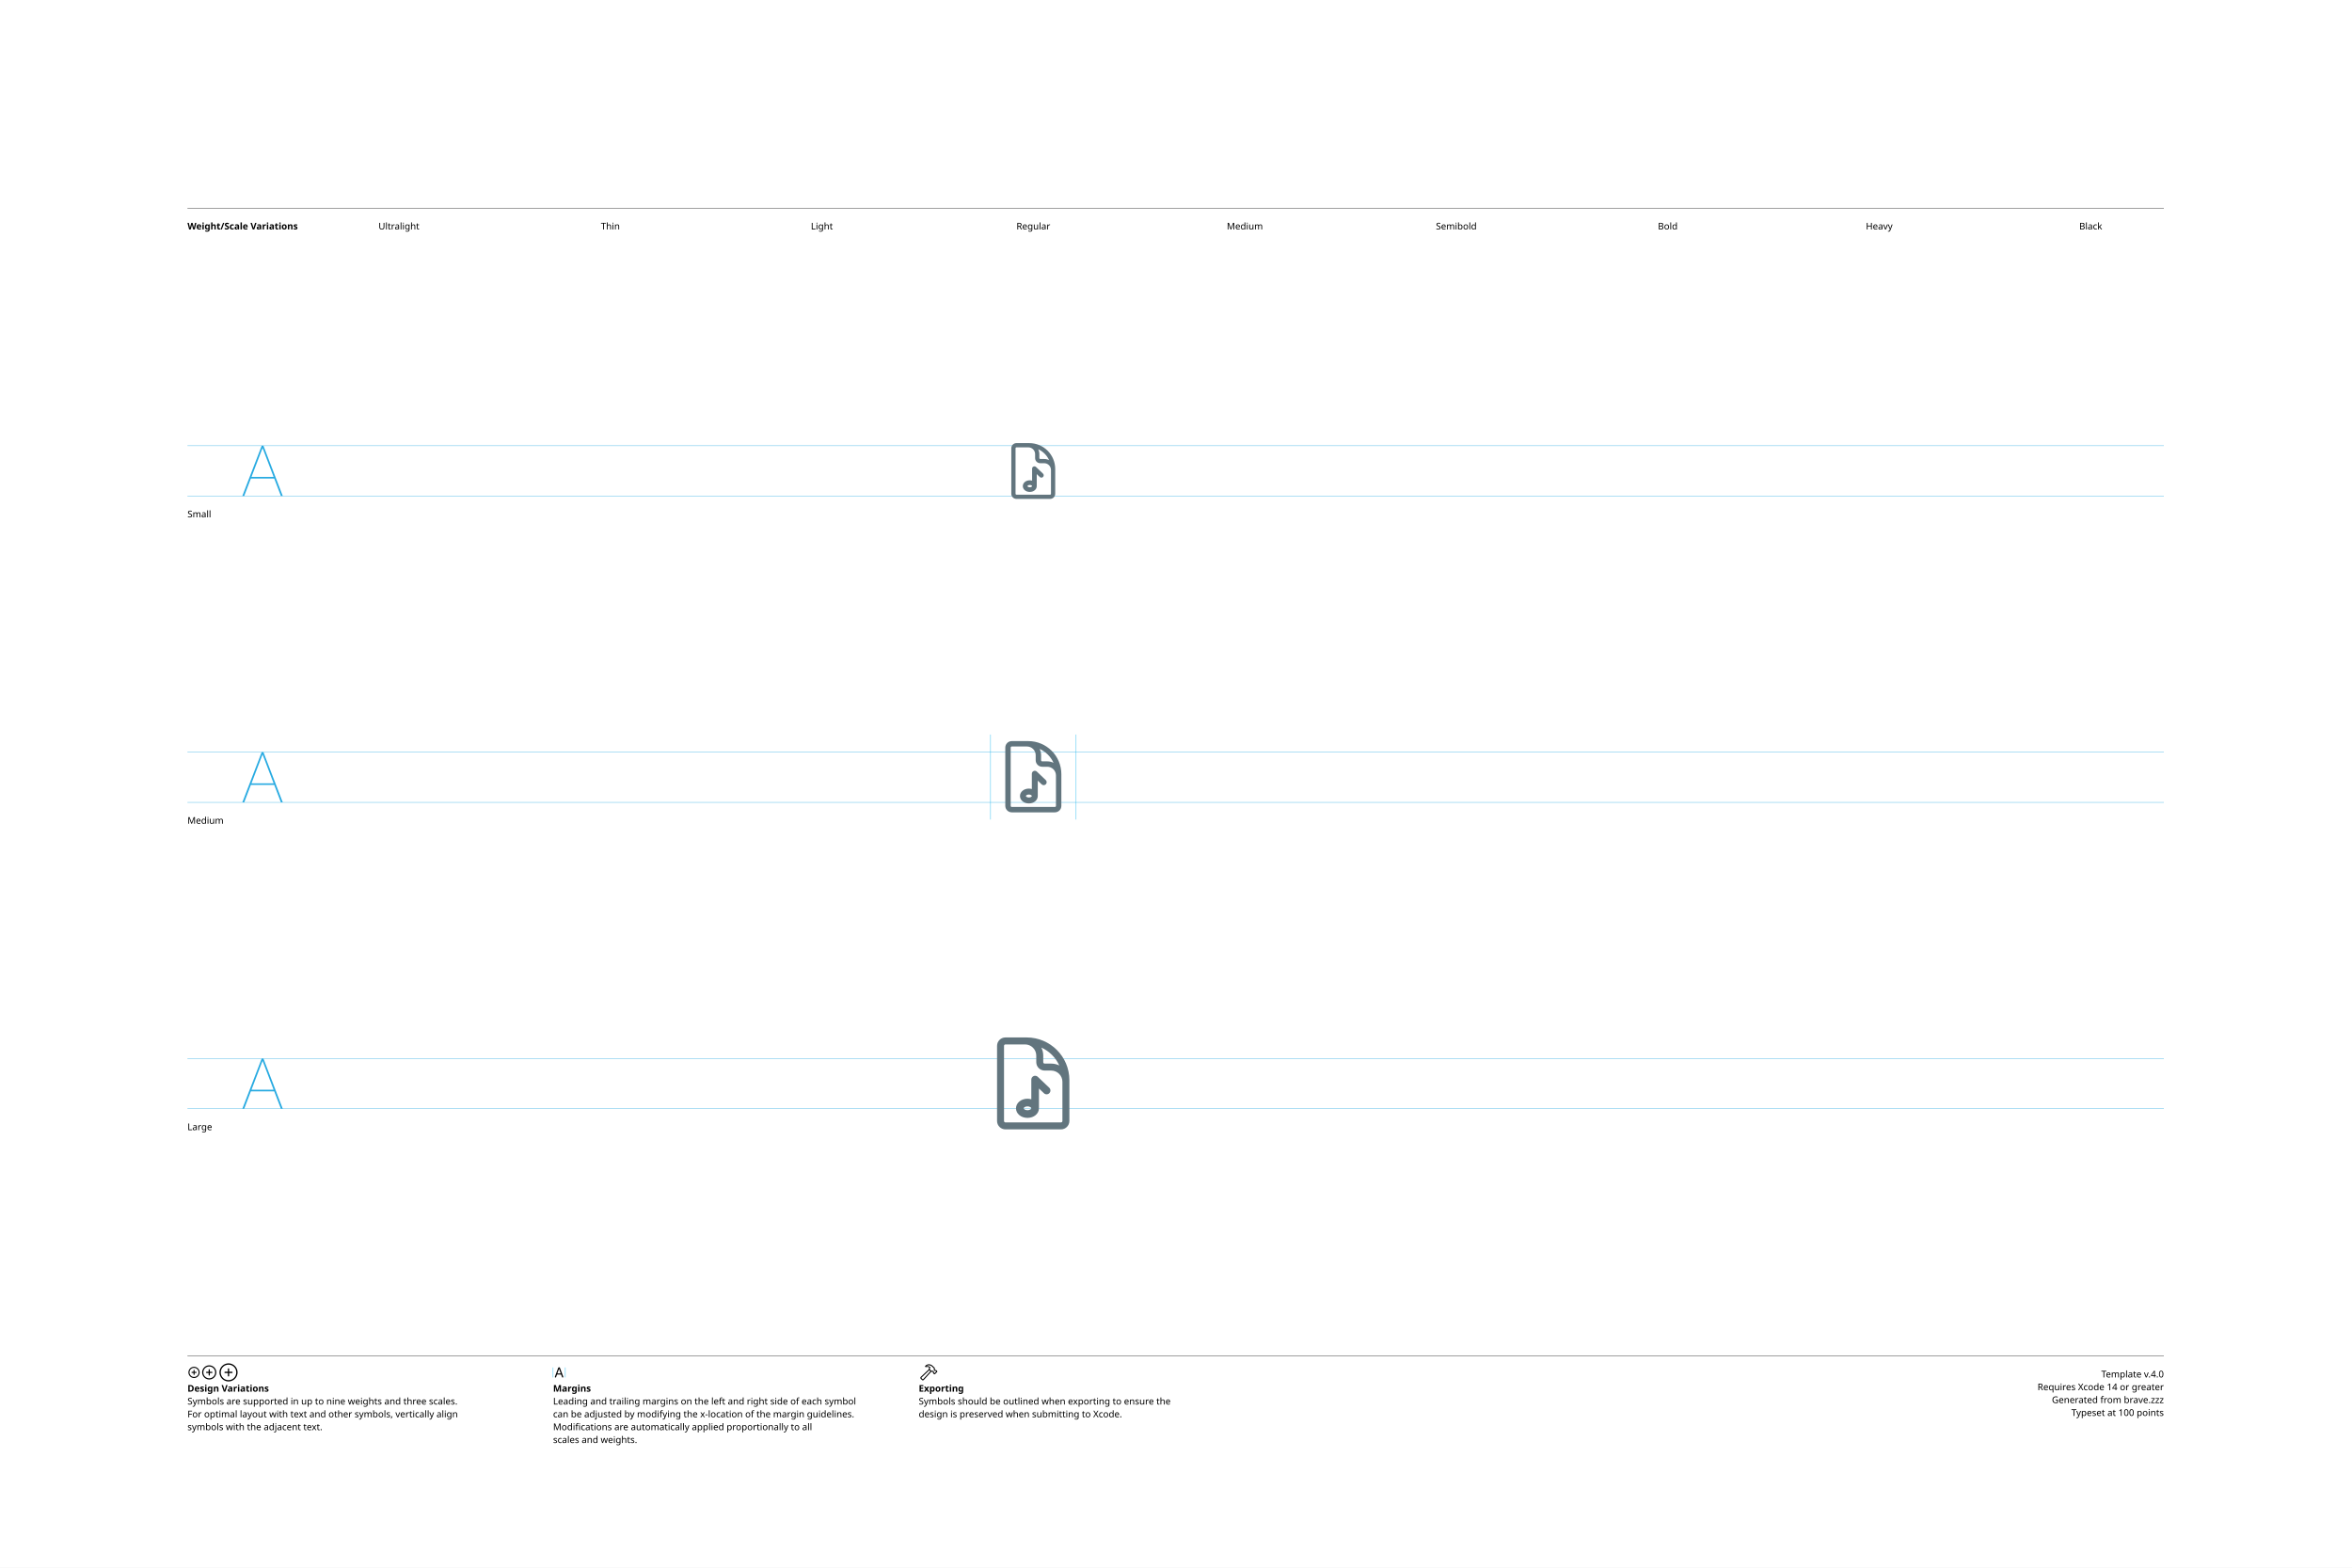
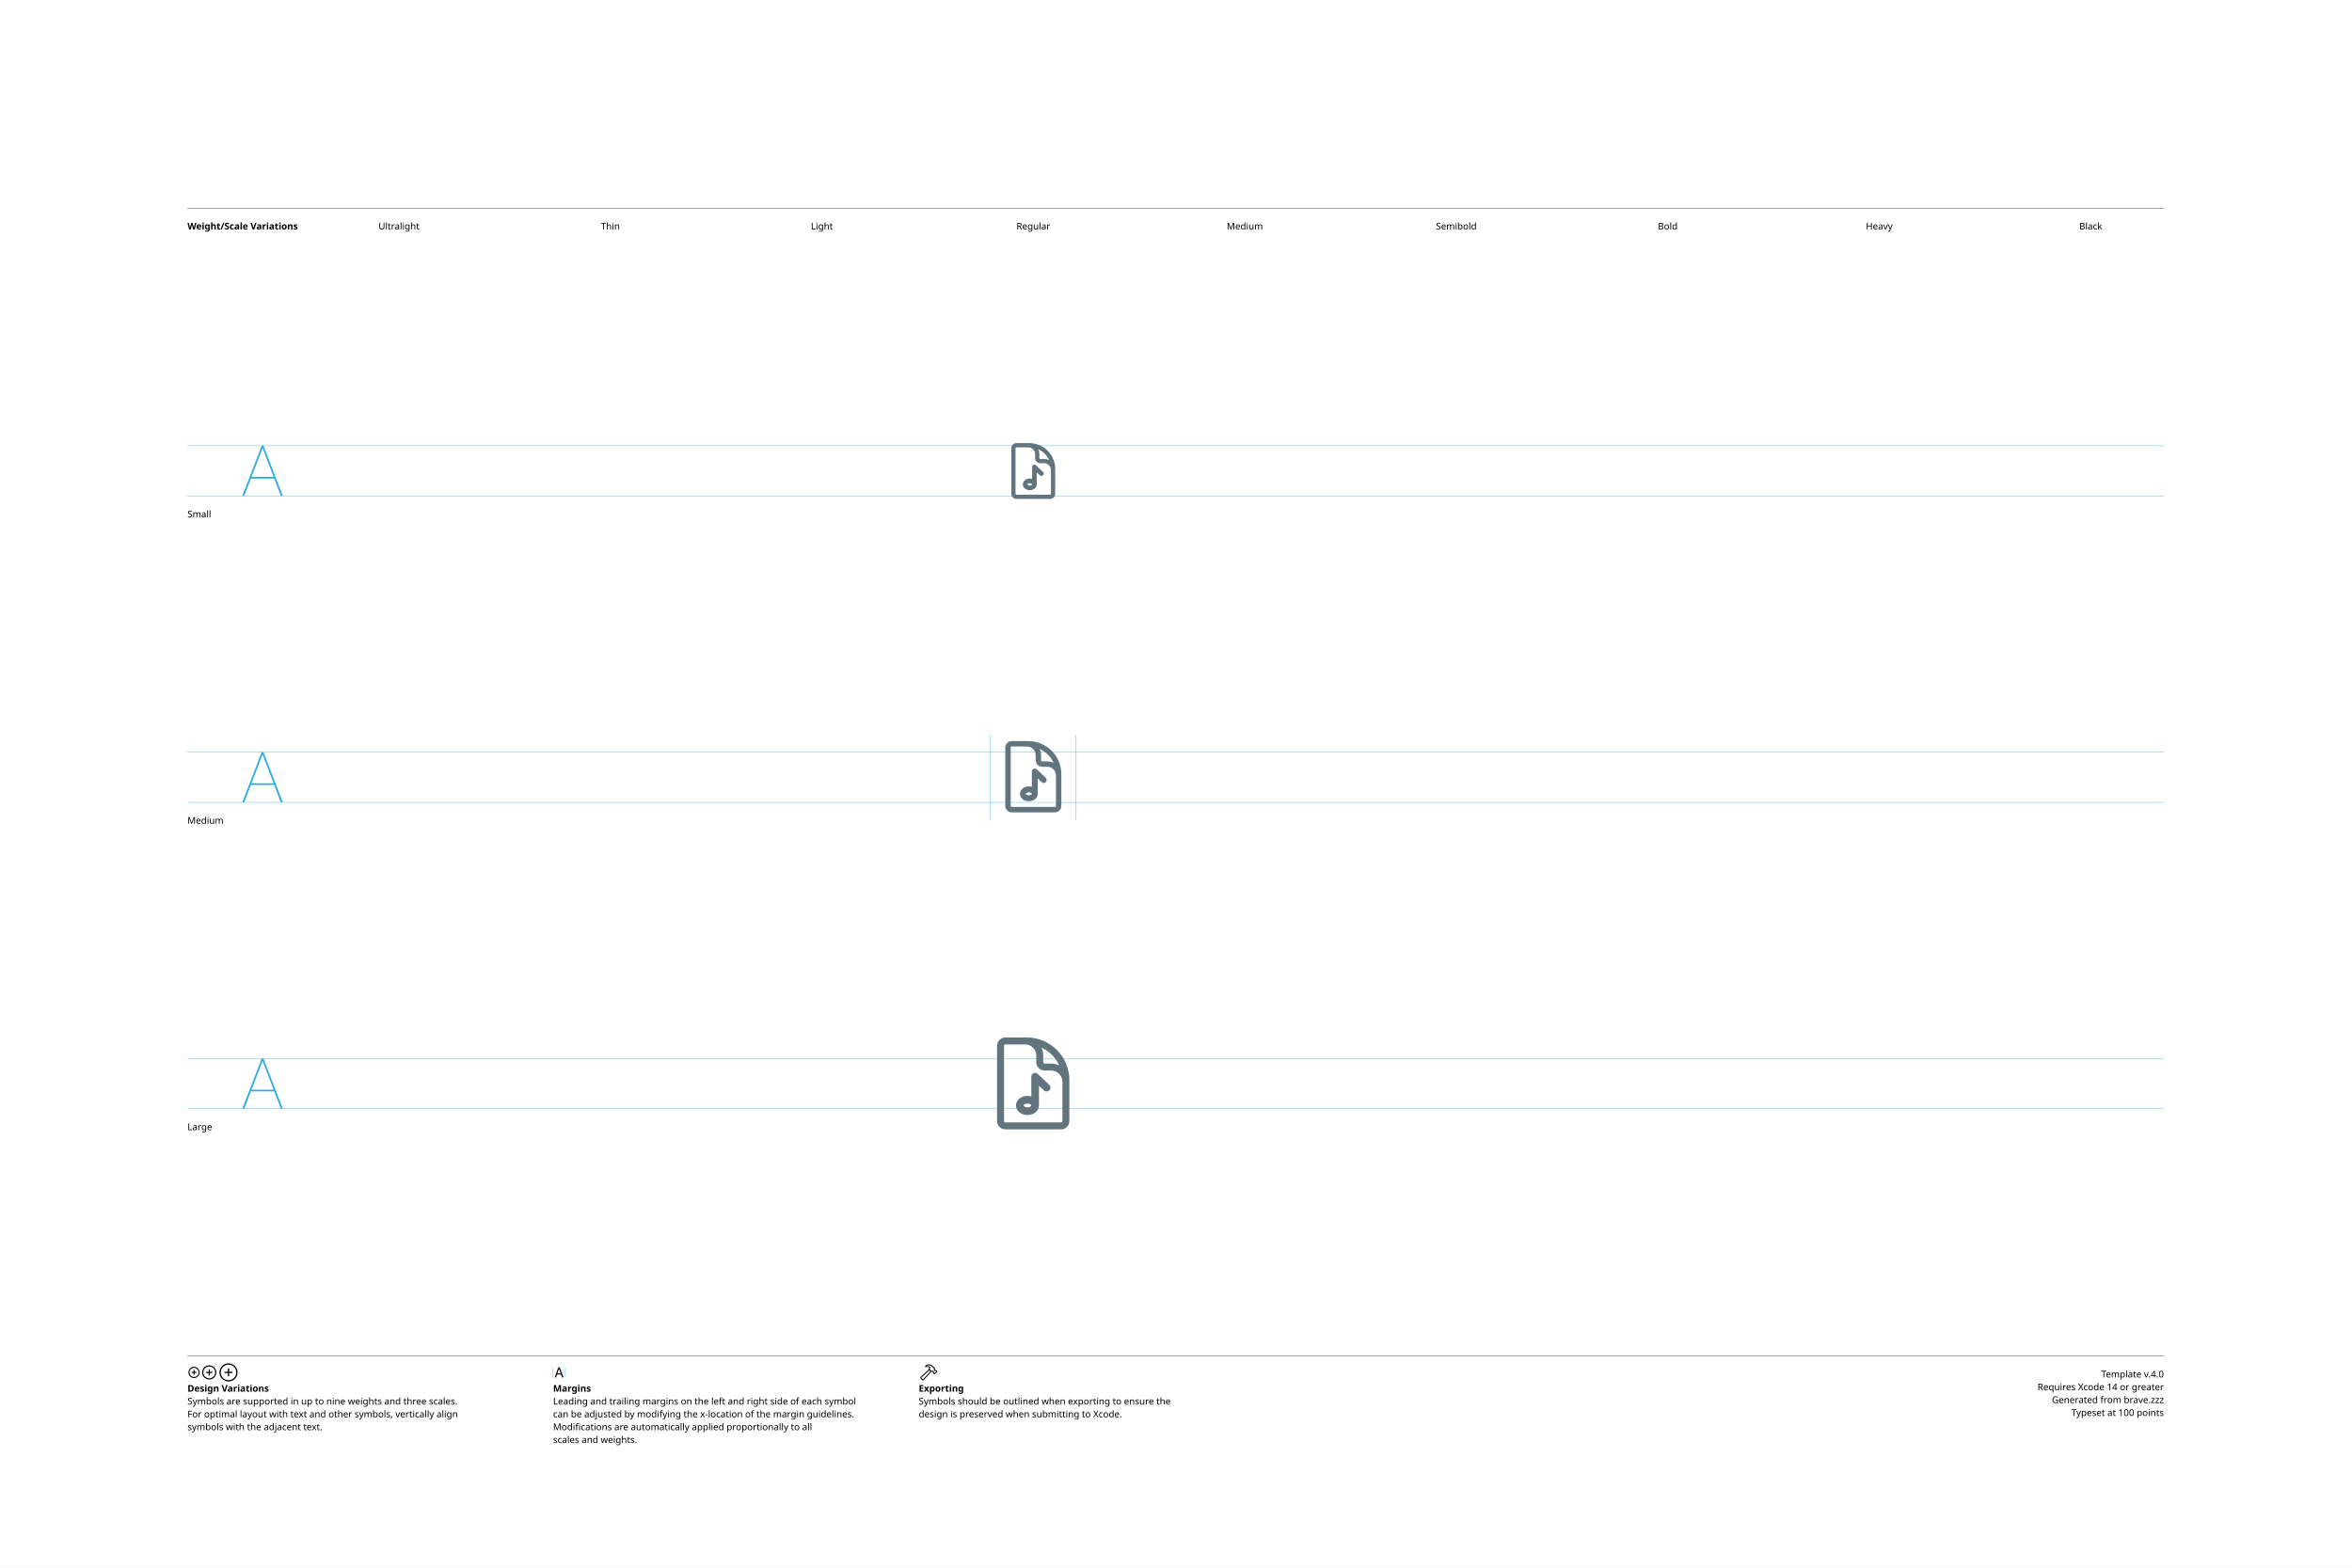
<svg xmlns="http://www.w3.org/2000/svg" version="1.1" width="3300" height="2200">
  <g id="Notes">
    <rect height="2200" id="artboard" style="fill:white;opacity:1" width="3300" x="0" y="0" />
    <line style="fill:none;stroke:black;opacity:1;stroke-width:0.5;" x1="263" x2="3036" y1="292" y2="292" />
    <text style="stroke:none;fill:black;font-family:sans-serif;font-size:13;font-weight:bold;" transform="matrix(1 0 0 1 263 322)">Weight/Scale Variations</text>
    <text style="stroke:none;fill:black;font-family:sans-serif;font-size:13;text-anchor:middle;" transform="matrix(1 0 0 1 559.711 322)">Ultralight</text>
    <text style="stroke:none;fill:black;font-family:sans-serif;font-size:13;text-anchor:middle;" transform="matrix(1 0 0 1 856.422 322)">Thin</text>
    <text style="stroke:none;fill:black;font-family:sans-serif;font-size:13;text-anchor:middle;" transform="matrix(1 0 0 1 1153.13 322)">Light</text>
    <text style="stroke:none;fill:black;font-family:sans-serif;font-size:13;text-anchor:middle;" transform="matrix(1 0 0 1 1449.84 322)">Regular</text>
    <text style="stroke:none;fill:black;font-family:sans-serif;font-size:13;text-anchor:middle;" transform="matrix(1 0 0 1 1746.56 322)">Medium</text>
    <text style="stroke:none;fill:black;font-family:sans-serif;font-size:13;text-anchor:middle;" transform="matrix(1 0 0 1 2043.27 322)">Semibold</text>
    <text style="stroke:none;fill:black;font-family:sans-serif;font-size:13;text-anchor:middle;" transform="matrix(1 0 0 1 2339.98 322)">Bold</text>
    <text style="stroke:none;fill:black;font-family:sans-serif;font-size:13;text-anchor:middle;" transform="matrix(1 0 0 1 2636.69 322)">Heavy</text>
    <text style="stroke:none;fill:black;font-family:sans-serif;font-size:13;text-anchor:middle;" transform="matrix(1 0 0 1 2933.4 322)">Black</text>
    <line style="fill:none;stroke:black;opacity:1;stroke-width:0.5;" x1="263" x2="3036" y1="1903" y2="1903" />
    <g transform="matrix(1 0 0 1 263 1933)">
      <path d="M9.248 0.83C13.555 0.83 17.139-2.744 17.139-7.051C17.139-11.357 13.545-14.932 9.238-14.932C4.941-14.932 1.367-11.357 1.367-7.051C1.367-2.744 4.951 0.83 9.248 0.83ZM9.248-0.654C5.703-0.654 2.871-3.496 2.871-7.051C2.871-10.605 5.693-13.447 9.238-13.447C12.793-13.447 15.645-10.605 15.645-7.051C15.645-3.496 12.803-0.654 9.248-0.654ZM5.654-7.051C5.654-6.621 5.957-6.328 6.406-6.328L8.506-6.328L8.506-4.209C8.506-3.77 8.799-3.467 9.229-3.467C9.678-3.467 9.971-3.77 9.971-4.209L9.971-6.328L12.09-6.328C12.529-6.328 12.832-6.621 12.832-7.051C12.832-7.49 12.529-7.793 12.09-7.793L9.971-7.793L9.971-9.902C9.971-10.352 9.678-10.654 9.229-10.654C8.799-10.654 8.506-10.352 8.506-9.902L8.506-7.793L6.406-7.793C5.957-7.793 5.654-7.49 5.654-7.051Z" />
    </g>
    <g transform="matrix(1 0 0 1 281.867 1933)">
      <path d="M11.709 2.91C17.158 2.91 21.67-1.611 21.67-7.051C21.67-12.5 17.148-17.012 11.699-17.012C6.26-17.012 1.748-12.5 1.748-7.051C1.748-1.611 6.27 2.91 11.709 2.91ZM11.709 1.25C7.1 1.25 3.418-2.441 3.418-7.051C3.418-11.66 7.09-15.352 11.699-15.352C16.309-15.352 20.01-11.66 20.01-7.051C20.01-2.441 16.318 1.25 11.709 1.25ZM7.178-7.051C7.178-6.572 7.51-6.25 8.008-6.25L10.879-6.25L10.879-3.369C10.879-2.881 11.211-2.539 11.69-2.539C12.178-2.539 12.52-2.871 12.52-3.369L12.52-6.25L15.4-6.25C15.889-6.25 16.23-6.572 16.23-7.051C16.23-7.539 15.889-7.881 15.4-7.881L12.52-7.881L12.52-10.752C12.52-11.25 12.178-11.592 11.69-11.592C11.211-11.592 10.879-11.25 10.879-10.752L10.879-7.881L8.008-7.881C7.51-7.881 7.178-7.539 7.178-7.051Z" />
    </g>
    <g transform="matrix(1 0 0 1 305.646 1933)">
      <path d="M14.971 5.664C21.934 5.664 27.695-0.098 27.695-7.051C27.695-14.014 21.924-19.775 14.961-19.775C8.008-19.775 2.256-14.014 2.256-7.051C2.256-0.098 8.018 5.664 14.971 5.664ZM14.971 3.848C8.936 3.848 4.082-1.016 4.082-7.051C4.082-13.096 8.926-17.949 14.961-17.949C21.006-17.949 25.869-13.096 25.869-7.051C25.869-1.016 21.016 3.848 14.971 3.848ZM9.199-7.051C9.199-6.533 9.57-6.172 10.117-6.172L14.062-6.172L14.062-2.217C14.062-1.68 14.434-1.299 14.951-1.299C15.488-1.299 15.859-1.67 15.859-2.217L15.859-6.172L19.814-6.172C20.352-6.172 20.732-6.533 20.732-7.051C20.732-7.598 20.361-7.969 19.814-7.969L15.859-7.969L15.859-11.914C15.859-12.461 15.488-12.842 14.951-12.842C14.434-12.842 14.062-12.461 14.062-11.914L14.062-7.969L10.117-7.969C9.57-7.969 9.199-7.598 9.199-7.051Z" />
    </g>
    <text style="stroke:none;fill:black;font-family:sans-serif;font-size:13;font-weight:bold;" transform="matrix(1 0 0 1 263 1953)">Design Variations</text>
    <text style="stroke:none;fill:black;font-family:sans-serif;font-size:13;" transform="matrix(1 0 0 1 263 1971)">Symbols are supported in up to nine weights and three scales.</text>
    <text style="stroke:none;fill:black;font-family:sans-serif;font-size:13;" transform="matrix(1 0 0 1 263 1989)">For optimal layout with text and other symbols, vertically align</text>
    <text style="stroke:none;fill:black;font-family:sans-serif;font-size:13;" transform="matrix(1 0 0 1 263 2007)">symbols with the adjacent text.</text>
    <line style="fill:none;stroke:#00AEEF;stroke-width:0.5;opacity:1.0;" x1="776" x2="776" y1="1919" y2="1933" />
    <g transform="matrix(1 0 0 1 776 1933)">
      <path d="M3.311 0.156C3.828 0.156 4.082-0.039 4.268-0.586L5.527-4.033L11.289-4.033L12.549-0.586C12.734-0.039 12.988 0.156 13.496 0.156C14.014 0.156 14.346-0.156 14.346-0.645C14.346-0.811 14.316-0.967 14.238-1.172L9.658-13.369C9.434-13.965 9.033-14.268 8.408-14.268C7.803-14.268 7.393-13.975 7.178-13.379L2.598-1.162C2.52-0.957 2.49-0.801 2.49-0.635C2.49-0.146 2.803 0.156 3.311 0.156ZM6.006-5.518L8.379-12.09L8.428-12.09L10.801-5.518Z" />
    </g>
    <line style="fill:none;stroke:#00AEEF;stroke-width:0.5;opacity:1.0;" x1="793.197" x2="793.197" y1="1919" y2="1933" />
    <text style="stroke:none;fill:black;font-family:sans-serif;font-size:13;font-weight:bold;" transform="matrix(1 0 0 1 776 1953)">Margins</text>
    <text style="stroke:none;fill:black;font-family:sans-serif;font-size:13;" transform="matrix(1 0 0 1 776 1971)">Leading and trailing margins on the left and right side of each symbol</text>
    <text style="stroke:none;fill:black;font-family:sans-serif;font-size:13;" transform="matrix(1 0 0 1 776 1989)">can be adjusted by modifying the x-location of the margin guidelines.</text>
    <text style="stroke:none;fill:black;font-family:sans-serif;font-size:13;" transform="matrix(1 0 0 1 776 2007)">Modifications are automatically applied proportionally to all</text>
    <text style="stroke:none;fill:black;font-family:sans-serif;font-size:13;" transform="matrix(1 0 0 1 776 2025)">scales and weights.</text>
    <g transform="matrix(1 0 0 1 1289 1933)">
      <path d="M2.842 1.865L4.541 3.574C5.4 4.443 6.387 4.385 7.314 3.359L18.008-8.428L17.041-9.404L6.426 2.275C6.074 2.676 5.742 2.773 5.273 2.305L4.102 1.143C3.633 0.684 3.74 0.342 4.141-0.02L15.615-10.82L14.639-11.787L3.047-0.898C2.061 0.02 1.982 0.996 2.842 1.865ZM9.258-16.328C8.838-15.918 8.809-15.342 9.043-14.951C9.277-14.59 9.736-14.355 10.381-14.521C11.846-14.863 13.369-14.922 14.795-13.984L14.209-12.529C13.867-11.699 14.043-11.113 14.58-10.566L16.875-8.252C17.363-7.764 17.773-7.744 18.34-7.842L19.404-8.037L20.068-7.363L20.029-6.807C19.99-6.309 20.117-5.928 20.605-5.449L21.367-4.707C21.846-4.229 22.461-4.199 22.93-4.668L25.84-7.588C26.309-8.057 26.289-8.652 25.811-9.131L25.039-9.893C24.561-10.371 24.189-10.527 23.711-10.488L23.135-10.44L22.49-11.074L22.734-12.197C22.861-12.764 22.705-13.203 22.119-13.789L19.922-15.977C16.582-19.297 12.148-19.219 9.258-16.328ZM10.752-15.957C13.184-17.734 16.475-17.432 18.701-15.205L21.133-12.793C21.367-12.559 21.406-12.373 21.338-12.031L21.016-10.547L22.52-9.062L23.506-9.121C23.76-9.131 23.838-9.111 24.033-8.916L24.609-8.34L22.168-5.898L21.592-6.475C21.396-6.67 21.367-6.748 21.377-7.012L21.445-7.988L19.951-9.473L18.428-9.219C18.105-9.15 17.959-9.18 17.715-9.414L15.713-11.416C15.459-11.65 15.43-11.816 15.586-12.188L16.465-14.277C14.902-15.732 12.871-16.357 10.84-15.762C10.684-15.723 10.625-15.85 10.752-15.957Z" />
    </g>
    <text style="stroke:none;fill:black;font-family:sans-serif;font-size:13;font-weight:bold;" transform="matrix(1 0 0 1 1289 1953)">Exporting</text>
    <text style="stroke:none;fill:black;font-family:sans-serif;font-size:13;" transform="matrix(1 0 0 1 1289 1971)">Symbols should be outlined when exporting to ensure the</text>
    <text style="stroke:none;fill:black;font-family:sans-serif;font-size:13;" transform="matrix(1 0 0 1 1289 1989)">design is preserved when submitting to Xcode.</text>
    <text id="template-version" style="stroke:none;fill:black;font-family:sans-serif;font-size:13;text-anchor:end;" transform="matrix(1 0 0 1 3036 1933)">Template v.4.0</text>
    <text style="stroke:none;fill:black;font-family:sans-serif;font-size:13;text-anchor:end;" transform="matrix(1 0 0 1 3036 1951)">Requires Xcode 14 or greater</text>
    <text id="descriptive-name" style="stroke:none;fill:black;font-family:sans-serif;font-size:13;text-anchor:end;" transform="matrix(1 0 0 1 3036 1969)">Generated from brave.zzz</text>
    <text style="stroke:none;fill:black;font-family:sans-serif;font-size:13;text-anchor:end;" transform="matrix(1 0 0 1 3036 1987)">Typeset at 100 points</text>
    <text style="stroke:none;fill:black;font-family:sans-serif;font-size:13;" transform="matrix(1 0 0 1 263 726)">Small</text>
    <text style="stroke:none;fill:black;font-family:sans-serif;font-size:13;" transform="matrix(1 0 0 1 263 1156)">Medium</text>
    <text style="stroke:none;fill:black;font-family:sans-serif;font-size:13;" transform="matrix(1 0 0 1 263 1586)">Large</text>
  </g>
  <g id="Guides">
    <g id="H-reference" style="fill:#27AAE1;stroke:none;" transform="matrix(1 0 0 1 339 696)">
      <path d="M0.994 0L3.638 0L29.328-67.132L30.03-67.132L30.03-70.459L28.123-70.459ZM11.688-24.48L46.981-24.48L46.231-26.729L12.438-26.729ZM55.12 0L57.764 0L30.638-70.459L29.433-70.459L29.433-67.132Z" />
    </g>
    <line id="Baseline-S" style="fill:none;stroke:#27AAE1;opacity:1;stroke-width:0.5;" x1="263" x2="3036" y1="696" y2="696" />
    <line id="Capline-S" style="fill:none;stroke:#27AAE1;opacity:1;stroke-width:0.5;" x1="263" x2="3036" y1="625.541" y2="625.541" />
    <g id="H-reference" style="fill:#27AAE1;stroke:none;" transform="matrix(1 0 0 1 339 1126)">
      <path d="M0.994 0L3.638 0L29.328-67.132L30.03-67.132L30.03-70.459L28.123-70.459ZM11.688-24.48L46.981-24.48L46.231-26.729L12.438-26.729ZM55.12 0L57.764 0L30.638-70.459L29.433-70.459L29.433-67.132Z" />
    </g>
    <line id="Baseline-M" style="fill:none;stroke:#27AAE1;opacity:1;stroke-width:0.5;" x1="263" x2="3036" y1="1126" y2="1126" />
    <line id="Capline-M" style="fill:none;stroke:#27AAE1;opacity:1;stroke-width:0.5;" x1="263" x2="3036" y1="1055.54" y2="1055.54" />
    <g id="H-reference" style="fill:#27AAE1;stroke:none;" transform="matrix(1 0 0 1 339 1556)">
      <path d="M0.994 0L3.638 0L29.328-67.132L30.03-67.132L30.03-70.459L28.123-70.459ZM11.688-24.48L46.981-24.48L46.231-26.729L12.438-26.729ZM55.12 0L57.764 0L30.638-70.459L29.433-70.459L29.433-67.132Z" />
    </g>
    <line id="Baseline-L" style="fill:none;stroke:#27AAE1;opacity:1;stroke-width:0.5;" x1="263" x2="3036" y1="1556" y2="1556" />
    <line id="Capline-L" style="fill:none;stroke:#27AAE1;opacity:1;stroke-width:0.5;" x1="263" x2="3036" y1="1485.54" y2="1485.54" />
    <line id="left-margin-Regular-M" style="fill:none;stroke:#00AEEF;stroke-width:0.5;opacity:1.0;" x1="1389.82" x2="1389.82" y1="1030.79" y2="1150.12" />
    <line id="right-margin-Regular-M" style="fill:none;stroke:#00AEEF;stroke-width:0.5;opacity:1.0;" x1="1509.87" x2="1509.87" y1="1030.79" y2="1150.12" />
  </g>
  <g id="Symbols">
    <g id="Regular-L" transform="matrix(6.45 0 0 6.45 1372.267 1443)">
      <defs>
        <clipPath id="clip-1">
          <rect x="0" y="0" width="24" height="24" fill="none" fill-rule="nonzero" />
        </clipPath>
      </defs>
      <g clip-path="url(#clip-1)" fill="none" fill-rule="none" stroke="none" stroke-width="1" stroke-linecap="butt" stroke-linejoin="miter" stroke-miterlimit="10" stroke-dasharray="" stroke-dashoffset="0" font-family="none" font-weight="none" font-size="none" text-anchor="none" style="mix-blend-mode: normal">
-         <path d="M10.223,3.517c0.647,-0 1.268,0.257 1.726,0.714c0.458,0.458 0.715,1.078 0.715,1.726v1.422c0,1.008 0.816,1.824 1.824,1.825h1.423c0.647,0 1.268,0.257 1.726,0.715c0.458,0.458 0.715,1.079 0.714,1.726v8.53c0,0.171 -0.138,0.308 -0.308,0.308h-12.086c-0.17,0 -0.308,-0.138 -0.308,-0.308v-16.35c0,-0.17 0.138,-0.308 0.308,-0.308zM5.957,2c-1.008,0.001 -1.824,0.817 -1.824,1.825v16.35c0,1.008 0.817,1.825 1.824,1.825h12.086c1.008,-0.001 1.824,-0.817 1.824,-1.825v-8.885c0,-5.13 -4.159,-9.289 -9.289,-9.29h-4.62zM17.668,8.098c-0.53,-0.262 -1.127,-0.41 -1.758,-0.41h-1.422c-0.17,0 -0.308,-0.138 -0.308,-0.308v-1.423c0,-0.631 -0.148,-1.227 -0.41,-1.757c1.73,0.782 3.116,2.168 3.898,3.898zM11.584,11.166v4.29c-0.27,-0.08 -0.55,-0.121 -0.832,-0.123c-1.401,0 -2.498,0.916 -2.498,2.086c0,1.167 1.097,2.08 2.498,2.08c1.4,0 2.497,-0.913 2.497,-2.08v-4.312l1.091,1.038c0.16,0.152 0.374,0.235 0.595,0.229c0.221,-0.006 0.43,-0.099 0.582,-0.259c0.317,-0.334 0.303,-0.861 -0.03,-1.178l-2.497,-2.375c-0.242,-0.229 -0.596,-0.292 -0.902,-0.161c-0.306,0.131 -0.504,0.432 -0.504,0.765zM10.752,17.833c-0.509,0 -0.833,-0.271 -0.833,-0.414c0,-0.148 0.316,-0.42 0.833,-0.42c0.515,0 0.832,0.272 0.832,0.42c0,0.142 -0.324,0.414 -0.832,0.414z" fill="#62757e" fill-rule="nonzero" />
+         <path d="M10.223,3.517c0.647,-0 1.268,0.257 1.726,0.714c0.458,0.458 0.715,1.078 0.715,1.726v1.422c0,1.008 0.816,1.824 1.824,1.825h1.423c0.647,0 1.268,0.257 1.726,0.715c0.458,0.458 0.715,1.079 0.714,1.726v8.53c0,0.171 -0.138,0.308 -0.308,0.308h-12.086c-0.17,0 -0.308,-0.138 -0.308,-0.308v-16.35c0,-0.17 0.138,-0.308 0.308,-0.308zM5.957,2c-1.008,0.001 -1.824,0.817 -1.824,1.825v16.35c0,1.008 0.817,1.825 1.824,1.825h12.086c1.008,-0.001 1.824,-0.817 1.824,-1.825v-8.885c0,-5.13 -4.159,-9.289 -9.289,-9.29h-4.62zM17.668,8.098c-0.53,-0.262 -1.127,-0.41 -1.758,-0.41h-1.422c-0.17,0 -0.308,-0.138 -0.308,-0.308v-1.423c0,-0.631 -0.148,-1.227 -0.41,-1.757c1.73,0.782 3.116,2.168 3.898,3.898zM11.584,10.544v4.291c-0.27,-0.08 -0.55,-0.122 -0.832,-0.124c-1.401,0 -2.498,0.916 -2.498,2.086c0,1.168 1.097,2.081 2.498,2.081c1.4,0 2.497,-0.913 2.497,-2.081v-4.312l1.091,1.039c0.16,0.153 0.374,0.235 0.595,0.23c0.221,-0.006 0.431,-0.099 0.582,-0.26c0.153,-0.16 0.235,-0.375 0.23,-0.596c-0.006,-0.221 -0.099,-0.431 -0.26,-0.584l-2.497,-2.374c-0.242,-0.229 -0.596,-0.292 -0.902,-0.161c-0.306,0.131 -0.504,0.432 -0.504,0.765zM10.752,17.212c-0.509,0 -0.833,-0.272 -0.833,-0.415c0,-0.147 0.316,-0.419 0.833,-0.419c0.515,0 0.832,0.272 0.832,0.419c0,0.143 -0.324,0.415 -0.832,0.415z" fill="#62757e" fill-rule="nonzero" />
      </g>
    </g>
    <g id="Regular-M" transform="matrix(5 0 0 5 1389.82 1030)">
      <defs>
        <clipPath id="clip-1">
          <rect x="0" y="0" width="24" height="24" fill="none" fill-rule="nonzero" />
        </clipPath>
      </defs>
      <g clip-path="url(#clip-1)" fill="none" fill-rule="none" stroke="none" stroke-width="1" stroke-linecap="butt" stroke-linejoin="miter" stroke-miterlimit="10" stroke-dasharray="" stroke-dashoffset="0" font-family="none" font-weight="none" font-size="none" text-anchor="none" style="mix-blend-mode: normal">
-         <path d="M10.223,3.517c0.647,-0 1.268,0.257 1.726,0.714c0.458,0.458 0.715,1.078 0.715,1.726v1.422c0,1.008 0.816,1.824 1.824,1.825h1.423c0.647,0 1.268,0.257 1.726,0.715c0.458,0.458 0.715,1.079 0.714,1.726v8.53c0,0.171 -0.138,0.308 -0.308,0.308h-12.086c-0.17,0 -0.308,-0.138 -0.308,-0.308v-16.35c0,-0.17 0.138,-0.308 0.308,-0.308zM5.957,2c-1.008,0.001 -1.824,0.817 -1.824,1.825v16.35c0,1.008 0.817,1.825 1.824,1.825h12.086c1.008,-0.001 1.824,-0.817 1.824,-1.825v-8.885c0,-5.13 -4.159,-9.289 -9.289,-9.29h-4.62zM17.668,8.098c-0.53,-0.262 -1.127,-0.41 -1.758,-0.41h-1.422c-0.17,0 -0.308,-0.138 -0.308,-0.308v-1.423c0,-0.631 -0.148,-1.227 -0.41,-1.757c1.73,0.782 3.116,2.168 3.898,3.898zM11.584,11.166v4.29c-0.27,-0.08 -0.55,-0.121 -0.832,-0.123c-1.401,0 -2.498,0.916 -2.498,2.086c0,1.167 1.097,2.08 2.498,2.08c1.4,0 2.497,-0.913 2.497,-2.08v-4.312l1.091,1.038c0.16,0.152 0.374,0.235 0.595,0.229c0.221,-0.006 0.43,-0.099 0.582,-0.259c0.317,-0.334 0.303,-0.861 -0.03,-1.178l-2.497,-2.375c-0.242,-0.229 -0.596,-0.292 -0.902,-0.161c-0.306,0.131 -0.504,0.432 -0.504,0.765zM10.752,17.833c-0.509,0 -0.833,-0.271 -0.833,-0.414c0,-0.148 0.316,-0.42 0.833,-0.42c0.515,0 0.832,0.272 0.832,0.42c0,0.142 -0.324,0.414 -0.832,0.414z" fill="#62757e" fill-rule="nonzero" />
+         <path d="M10.223,3.517c0.647,-0 1.268,0.257 1.726,0.714c0.458,0.458 0.715,1.078 0.715,1.726v1.422c0,1.008 0.816,1.824 1.824,1.825h1.423c0.647,0 1.268,0.257 1.726,0.715c0.458,0.458 0.715,1.079 0.714,1.726v8.53c0,0.171 -0.138,0.308 -0.308,0.308h-12.086c-0.17,0 -0.308,-0.138 -0.308,-0.308v-16.35c0,-0.17 0.138,-0.308 0.308,-0.308zM5.957,2c-1.008,0.001 -1.824,0.817 -1.824,1.825v16.35c0,1.008 0.817,1.825 1.824,1.825h12.086c1.008,-0.001 1.824,-0.817 1.824,-1.825v-8.885c0,-5.13 -4.159,-9.289 -9.289,-9.29h-4.62zM17.668,8.098c-0.53,-0.262 -1.127,-0.41 -1.758,-0.41h-1.422c-0.17,0 -0.308,-0.138 -0.308,-0.308v-1.423c0,-0.631 -0.148,-1.227 -0.41,-1.757c1.73,0.782 3.116,2.168 3.898,3.898zM11.584,10.544v4.291c-0.27,-0.08 -0.55,-0.122 -0.832,-0.124c-1.401,0 -2.498,0.916 -2.498,2.086c0,1.168 1.097,2.081 2.498,2.081c1.4,0 2.497,-0.913 2.497,-2.081v-4.312l1.091,1.039c0.16,0.153 0.374,0.235 0.595,0.23c0.221,-0.006 0.431,-0.099 0.582,-0.26c0.153,-0.16 0.235,-0.375 0.23,-0.596c-0.006,-0.221 -0.099,-0.431 -0.26,-0.584l-2.497,-2.374c-0.242,-0.229 -0.596,-0.292 -0.902,-0.161c-0.306,0.131 -0.504,0.432 -0.504,0.765zM10.752,17.212c-0.509,0 -0.833,-0.272 -0.833,-0.415c0,-0.147 0.316,-0.419 0.833,-0.419c0.515,0 0.832,0.272 0.832,0.419c0,0.143 -0.324,0.415 -0.832,0.415z" fill="#62757e" fill-rule="nonzero" />
      </g>
    </g>
    <g id="Regular-S" transform="matrix(3.915 0 0 3.915 1402.75 614)">
      <defs>
        <clipPath id="clip-1">
          <rect x="0" y="0" width="24" height="24" fill="none" fill-rule="nonzero" />
        </clipPath>
      </defs>
      <g clip-path="url(#clip-1)" fill="none" fill-rule="none" stroke="none" stroke-width="1" stroke-linecap="butt" stroke-linejoin="miter" stroke-miterlimit="10" stroke-dasharray="" stroke-dashoffset="0" font-family="none" font-weight="none" font-size="none" text-anchor="none" style="mix-blend-mode: normal">
-         <path d="M10.223,3.517c0.647,-0 1.268,0.257 1.726,0.714c0.458,0.458 0.715,1.078 0.715,1.726v1.422c0,1.008 0.816,1.824 1.824,1.825h1.423c0.647,0 1.268,0.257 1.726,0.715c0.458,0.458 0.715,1.079 0.714,1.726v8.53c0,0.171 -0.138,0.308 -0.308,0.308h-12.086c-0.17,0 -0.308,-0.138 -0.308,-0.308v-16.35c0,-0.17 0.138,-0.308 0.308,-0.308zM5.957,2c-1.008,0.001 -1.824,0.817 -1.824,1.825v16.35c0,1.008 0.817,1.825 1.824,1.825h12.086c1.008,-0.001 1.824,-0.817 1.824,-1.825v-8.885c0,-5.13 -4.159,-9.289 -9.289,-9.29h-4.62zM17.668,8.098c-0.53,-0.262 -1.127,-0.41 -1.758,-0.41h-1.422c-0.17,0 -0.308,-0.138 -0.308,-0.308v-1.423c0,-0.631 -0.148,-1.227 -0.41,-1.757c1.73,0.782 3.116,2.168 3.898,3.898zM11.584,11.166v4.29c-0.27,-0.08 -0.55,-0.121 -0.832,-0.123c-1.401,0 -2.498,0.916 -2.498,2.086c0,1.167 1.097,2.08 2.498,2.08c1.4,0 2.497,-0.913 2.497,-2.08v-4.312l1.091,1.038c0.16,0.152 0.374,0.235 0.595,0.229c0.221,-0.006 0.43,-0.099 0.582,-0.259c0.317,-0.334 0.303,-0.861 -0.03,-1.178l-2.497,-2.375c-0.242,-0.229 -0.596,-0.292 -0.902,-0.161c-0.306,0.131 -0.504,0.432 -0.504,0.765zM10.752,17.833c-0.509,0 -0.833,-0.271 -0.833,-0.414c0,-0.148 0.316,-0.42 0.833,-0.42c0.515,0 0.832,0.272 0.832,0.42c0,0.142 -0.324,0.414 -0.832,0.414z" fill="#62757e" fill-rule="nonzero" />
+         <path d="M10.223,3.517c0.647,-0 1.268,0.257 1.726,0.714c0.458,0.458 0.715,1.078 0.715,1.726v1.422c0,1.008 0.816,1.824 1.824,1.825h1.423c0.647,0 1.268,0.257 1.726,0.715c0.458,0.458 0.715,1.079 0.714,1.726v8.53c0,0.171 -0.138,0.308 -0.308,0.308h-12.086c-0.17,0 -0.308,-0.138 -0.308,-0.308v-16.35c0,-0.17 0.138,-0.308 0.308,-0.308zM5.957,2c-1.008,0.001 -1.824,0.817 -1.824,1.825v16.35c0,1.008 0.817,1.825 1.824,1.825h12.086c1.008,-0.001 1.824,-0.817 1.824,-1.825v-8.885c0,-5.13 -4.159,-9.289 -9.289,-9.29h-4.62zM17.668,8.098c-0.53,-0.262 -1.127,-0.41 -1.758,-0.41h-1.422c-0.17,0 -0.308,-0.138 -0.308,-0.308v-1.423c0,-0.631 -0.148,-1.227 -0.41,-1.757c1.73,0.782 3.116,2.168 3.898,3.898zM11.584,10.544v4.291c-0.27,-0.08 -0.55,-0.122 -0.832,-0.124c-1.401,0 -2.498,0.916 -2.498,2.086c0,1.168 1.097,2.081 2.498,2.081c1.4,0 2.497,-0.913 2.497,-2.081v-4.312l1.091,1.039c0.16,0.153 0.374,0.235 0.595,0.23c0.221,-0.006 0.431,-0.099 0.582,-0.26c0.153,-0.16 0.235,-0.375 0.23,-0.596c-0.006,-0.221 -0.099,-0.431 -0.26,-0.584l-2.497,-2.374c-0.242,-0.229 -0.596,-0.292 -0.902,-0.161c-0.306,0.131 -0.504,0.432 -0.504,0.765zM10.752,17.212c-0.509,0 -0.833,-0.272 -0.833,-0.415c0,-0.147 0.316,-0.419 0.833,-0.419c0.515,0 0.832,0.272 0.832,0.419c0,0.143 -0.324,0.415 -0.832,0.415z" fill="#62757e" fill-rule="nonzero" />
      </g>
    </g>
  </g>
</svg>
